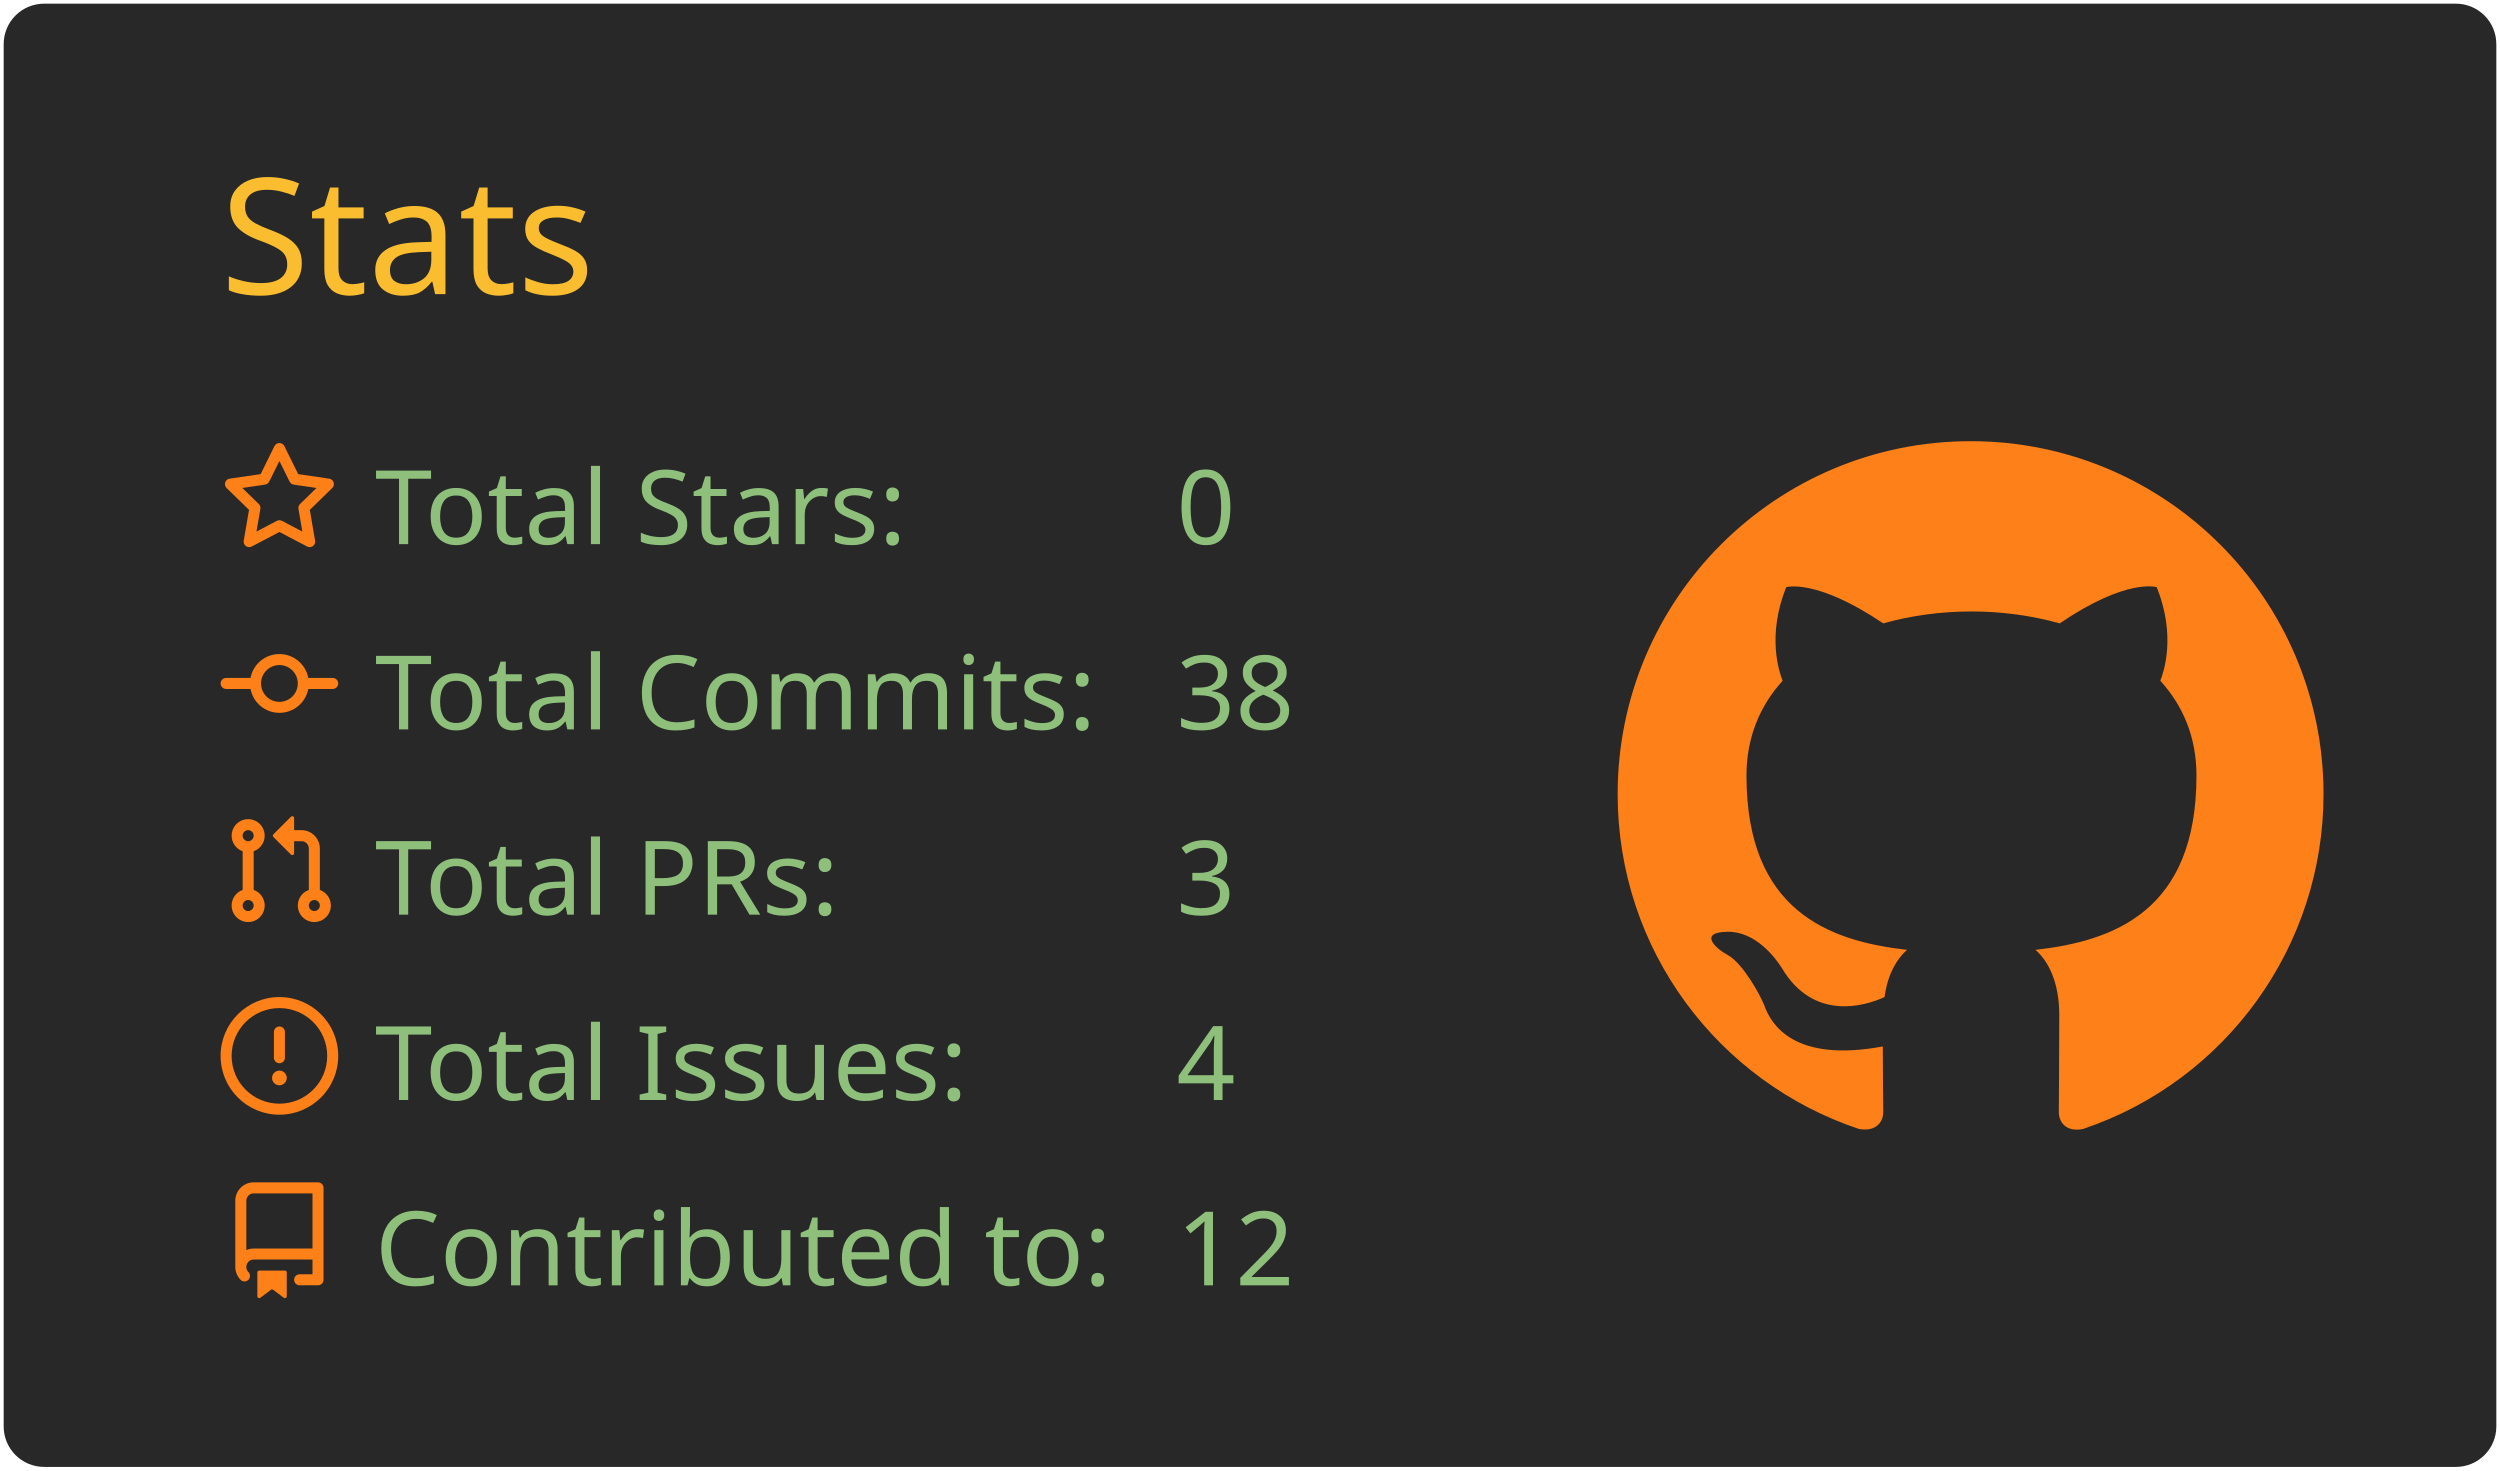
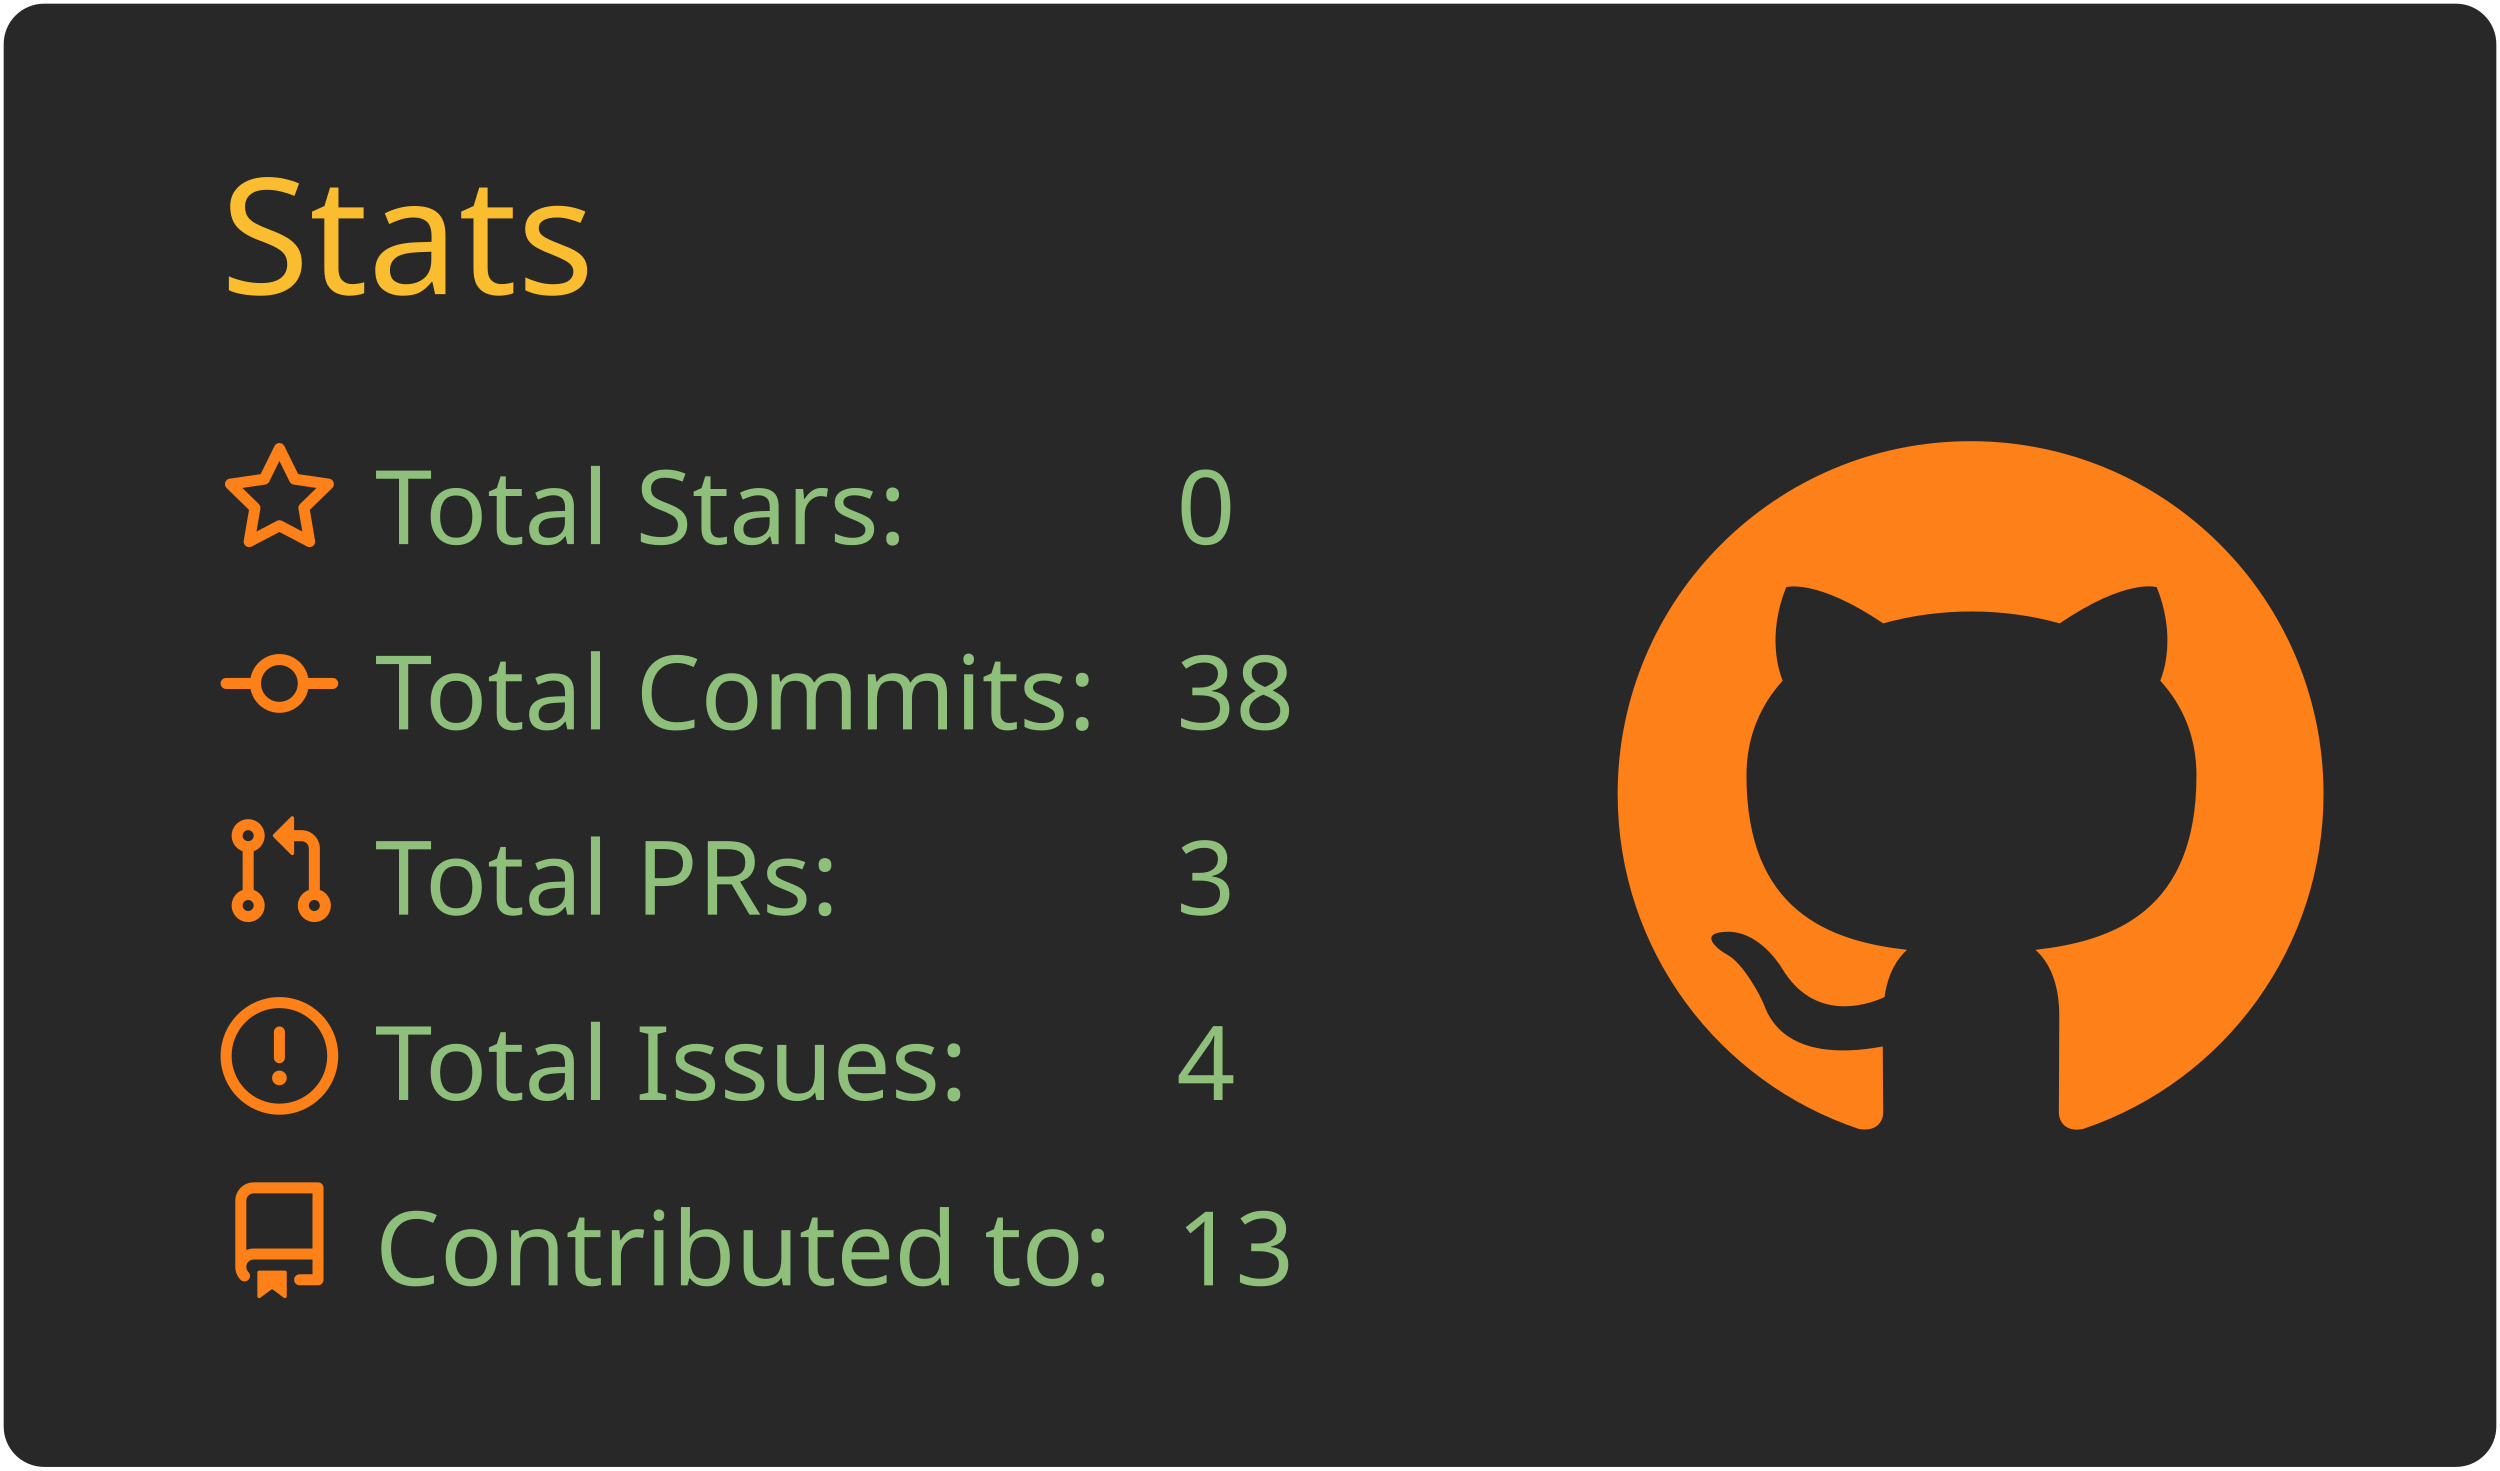
<svg xmlns="http://www.w3.org/2000/svg" width="340" height="200" viewBox="0 0 340 200">
  <style>* {
          font-family: 'Segoe UI', Ubuntu, "Helvetica Neue", Sans-Serif
        }</style>
  <g class="gpsc-root">
    <rect x="1" y="1" rx="5" ry="5" height="99%" width="99.412%" stroke="#282828" stroke-width="1" fill="#282828" stroke-opacity="1" />
    <text x="30" y="40" class="gpsc-item" style="--gpsc-i: 0; font-size: 22px; fill: #fabd2f;">Stats</text>
    <g transform="translate(0,40)">
      <g transform="translate(30,20)">
        <g class="gpsc-item" style="--gpsc-i: 0;">
          <g transform="translate(0,0)" width="14" height="14" fill="#fe8019">
            <path fill-rule="evenodd" d="M8 .25a.75.75 0 01.673.418l1.882 3.815 4.21.612a.75.75 0 01.416 1.279l-3.046 2.97.719 4.192a.75.75 0 01-1.088.791L8 12.347l-3.766 1.98a.75.75 0 01-1.088-.79l.72-4.194L.818 6.374a.75.75 0 01.416-1.28l4.21-.611L7.327.668A.75.75 0 018 .25zm0 2.445L6.615 5.5a.75.75 0 01-.564.41l-3.097.45 2.24 2.184a.75.75 0 01.216.664l-.528 3.084 2.769-1.456a.75.75 0 01.698 0l2.77 1.456-.53-3.084a.75.75 0 01.216-.664l2.24-2.183-3.096-.45a.75.75 0 01-.564-.41L8 2.694v.001z" />
          </g>
        </g>
        <g class="gpsc-item" style="--gpsc-i: 1;">
          <g transform="translate(0,25.2)" width="14" height="14" fill="#fe8019">
            <path fill-rule="evenodd" d="M10.5 7.75a2.5 2.5 0 11-5 0 2.5 2.5 0 015 0zm1.43.75a4.002 4.002 0 01-7.86 0H.75a.75.75 0 110-1.5h3.32a4.001 4.001 0 017.86 0h3.32a.75.75 0 110 1.5h-3.32z" />
          </g>
        </g>
        <g class="gpsc-item" style="--gpsc-i: 2;">
          <g transform="translate(0,50.4)" width="14" height="14" fill="#fe8019">
            <path fill-rule="evenodd" d="M7.177 3.073L9.573.677A.25.25 0 0110 .854v4.792a.25.25 0 01-.427.177L7.177 3.427a.25.25 0 010-.354zM3.75 2.5a.75.75 0 100 1.5.75.75 0 000-1.5zm-2.25.75a2.25 2.25 0 113 2.122v5.256a2.251 2.251 0 11-1.5 0V5.372A2.25 2.25 0 011.5 3.25zM11 2.5h-1V4h1a1 1 0 011 1v5.628a2.251 2.251 0 101.5 0V5A2.5 2.5 0 0011 2.5zm1 10.25a.75.75 0 111.5 0 .75.75 0 01-1.5 0zM3.75 12a.75.75 0 100 1.5.75.75 0 000-1.5z" />
          </g>
        </g>
        <g class="gpsc-item" style="--gpsc-i: 3;">
          <g transform="translate(0,75.6)" width="14" height="14" fill="#fe8019">
            <path fill-rule="evenodd" d="M8 1.5a6.5 6.5 0 100 13 6.5 6.5 0 000-13zM0 8a8 8 0 1116 0A8 8 0 010 8zm9 3a1 1 0 11-2 0 1 1 0 012 0zm-.25-6.25a.75.75 0 00-1.5 0v3.5a.75.75 0 001.5 0v-3.5z" />
          </g>
        </g>
        <g class="gpsc-item" style="--gpsc-i: 4;">
          <g transform="translate(0,100.8)" width="14" height="14" fill="#fe8019">
            <path fill-rule="evenodd" d="M2 2.5A2.5 2.5 0 014.5 0h8.75a.75.75 0 01.75.75v12.5a.75.75 0 01-.75.75h-2.5a.75.75 0 110-1.5h1.75v-2h-8a1 1 0 00-.714 1.7.75.75 0 01-1.072 1.05A2.495 2.495 0 012 11.5v-9zm10.5-1V9h-8c-.356 0-.694.074-1 .208V2.5a1 1 0 011-1h8zM5 12.25v3.25a.25.25 0 00.4.2l1.45-1.087a.25.25 0 01.3 0L8.6 15.7a.25.25 0 00.4-.2v-3.25a.25.25 0 00-.25-.25h-3.5a.25.25 0 00-.25.25z" />
          </g>
        </g>
        <text x="21" y="14" class="gpsc-item" style="--gpsc-i: 0; fill: #8ec07c; font-size: 14px;">Total Stars:</text>
        <text x="21" y="39.2" class="gpsc-item" style="--gpsc-i: 1; fill: #8ec07c; font-size: 14px;">Total Commits:</text>
        <text x="21" y="64.4" class="gpsc-item" style="--gpsc-i: 2; fill: #8ec07c; font-size: 14px;">Total PRs:</text>
        <text x="21" y="89.6" class="gpsc-item" style="--gpsc-i: 3; fill: #8ec07c; font-size: 14px;">Total Issues:</text>
        <text x="21" y="114.8" class="gpsc-item" style="--gpsc-i: 4; fill: #8ec07c; font-size: 14px;">Contributed to:</text>
        <text x="130" y="14" class="gpsc-item" style="--gpsc-i: 0; fill: #8ec07c; font-size: 14px;">0</text>
        <text x="130" y="39.2" class="gpsc-item" style="--gpsc-i: 1; fill: #8ec07c; font-size: 14px;">38</text>
        <text x="130" y="64.4" class="gpsc-item" style="--gpsc-i: 2; fill: #8ec07c; font-size: 14px;">3</text>
        <text x="130" y="89.6" class="gpsc-item" style="--gpsc-i: 3; fill: #8ec07c; font-size: 14px;">4</text>
-         <text x="130" y="114.8" class="gpsc-item" style="--gpsc-i: 4; fill: #8ec07c; font-size: 14px;">12</text>
+         <text x="130" y="114.8" class="gpsc-item" style="--gpsc-i: 4; fill: #8ec07c; font-size: 14px;">13</text>
      </g>
      <g transform="translate(220,20)">
        <g transform="scale(6)" style="fill: #fe8019;">
          <path fill-rule="evenodd" d="M8 0C3.58 0 0 3.58 0 8c0 3.54 2.29 6.53 5.47 7.59.4.07.55-.17.55-.38 0-.19-.01-.82-.01-1.49-2.01.37-2.53-.49-2.69-.94-.09-.23-.48-.94-.82-1.13-.28-.15-.68-.52-.01-.53.63-.01 1.08.58 1.23.82.72 1.21 1.87.87 2.33.66.07-.52.28-.87.51-1.07-1.78-.2-3.64-.89-3.64-3.95 0-.87.31-1.59.82-2.15-.08-.2-.36-1.02.08-2.12 0 0 .67-.21 2.2.82.64-.18 1.32-.27 2-.27.68 0 1.36.09 2 .27 1.53-1.04 2.2-.82 2.2-.82.44 1.1.16 1.92.08 2.12.51.56.82 1.27.82 2.15 0 3.07-1.87 3.75-3.65 3.95.29.25.54.73.54 1.48 0 1.07-.01 1.93-.01 2.2 0 .21.15.46.55.38A8.013 8.013 0 0016 8c0-4.42-3.58-8-8-8z" />
        </g>
      </g>
    </g>
  </g>
</svg>
